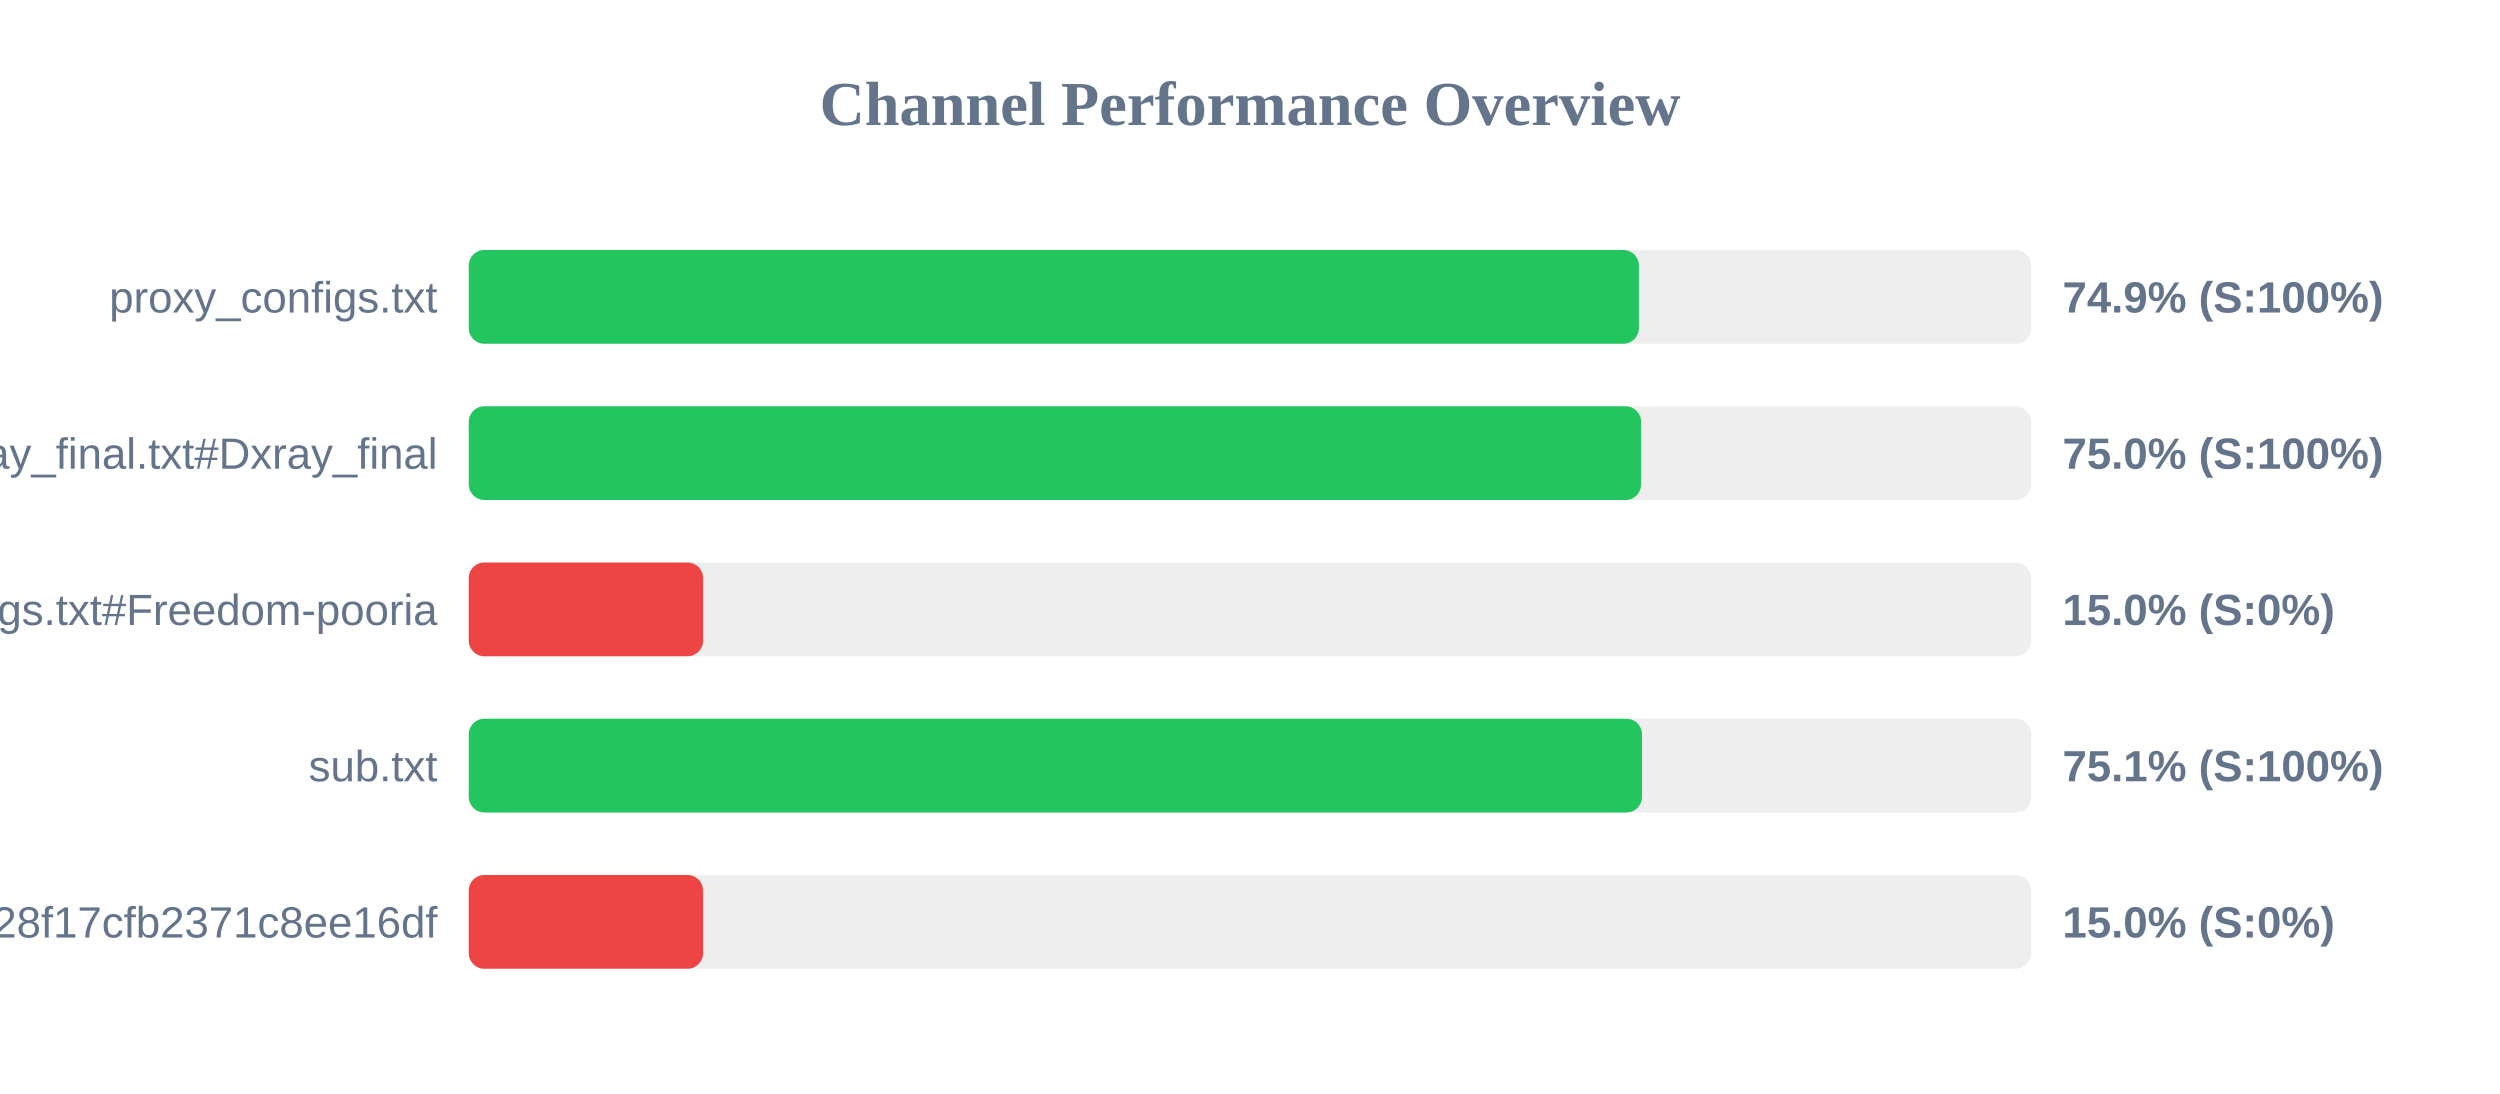
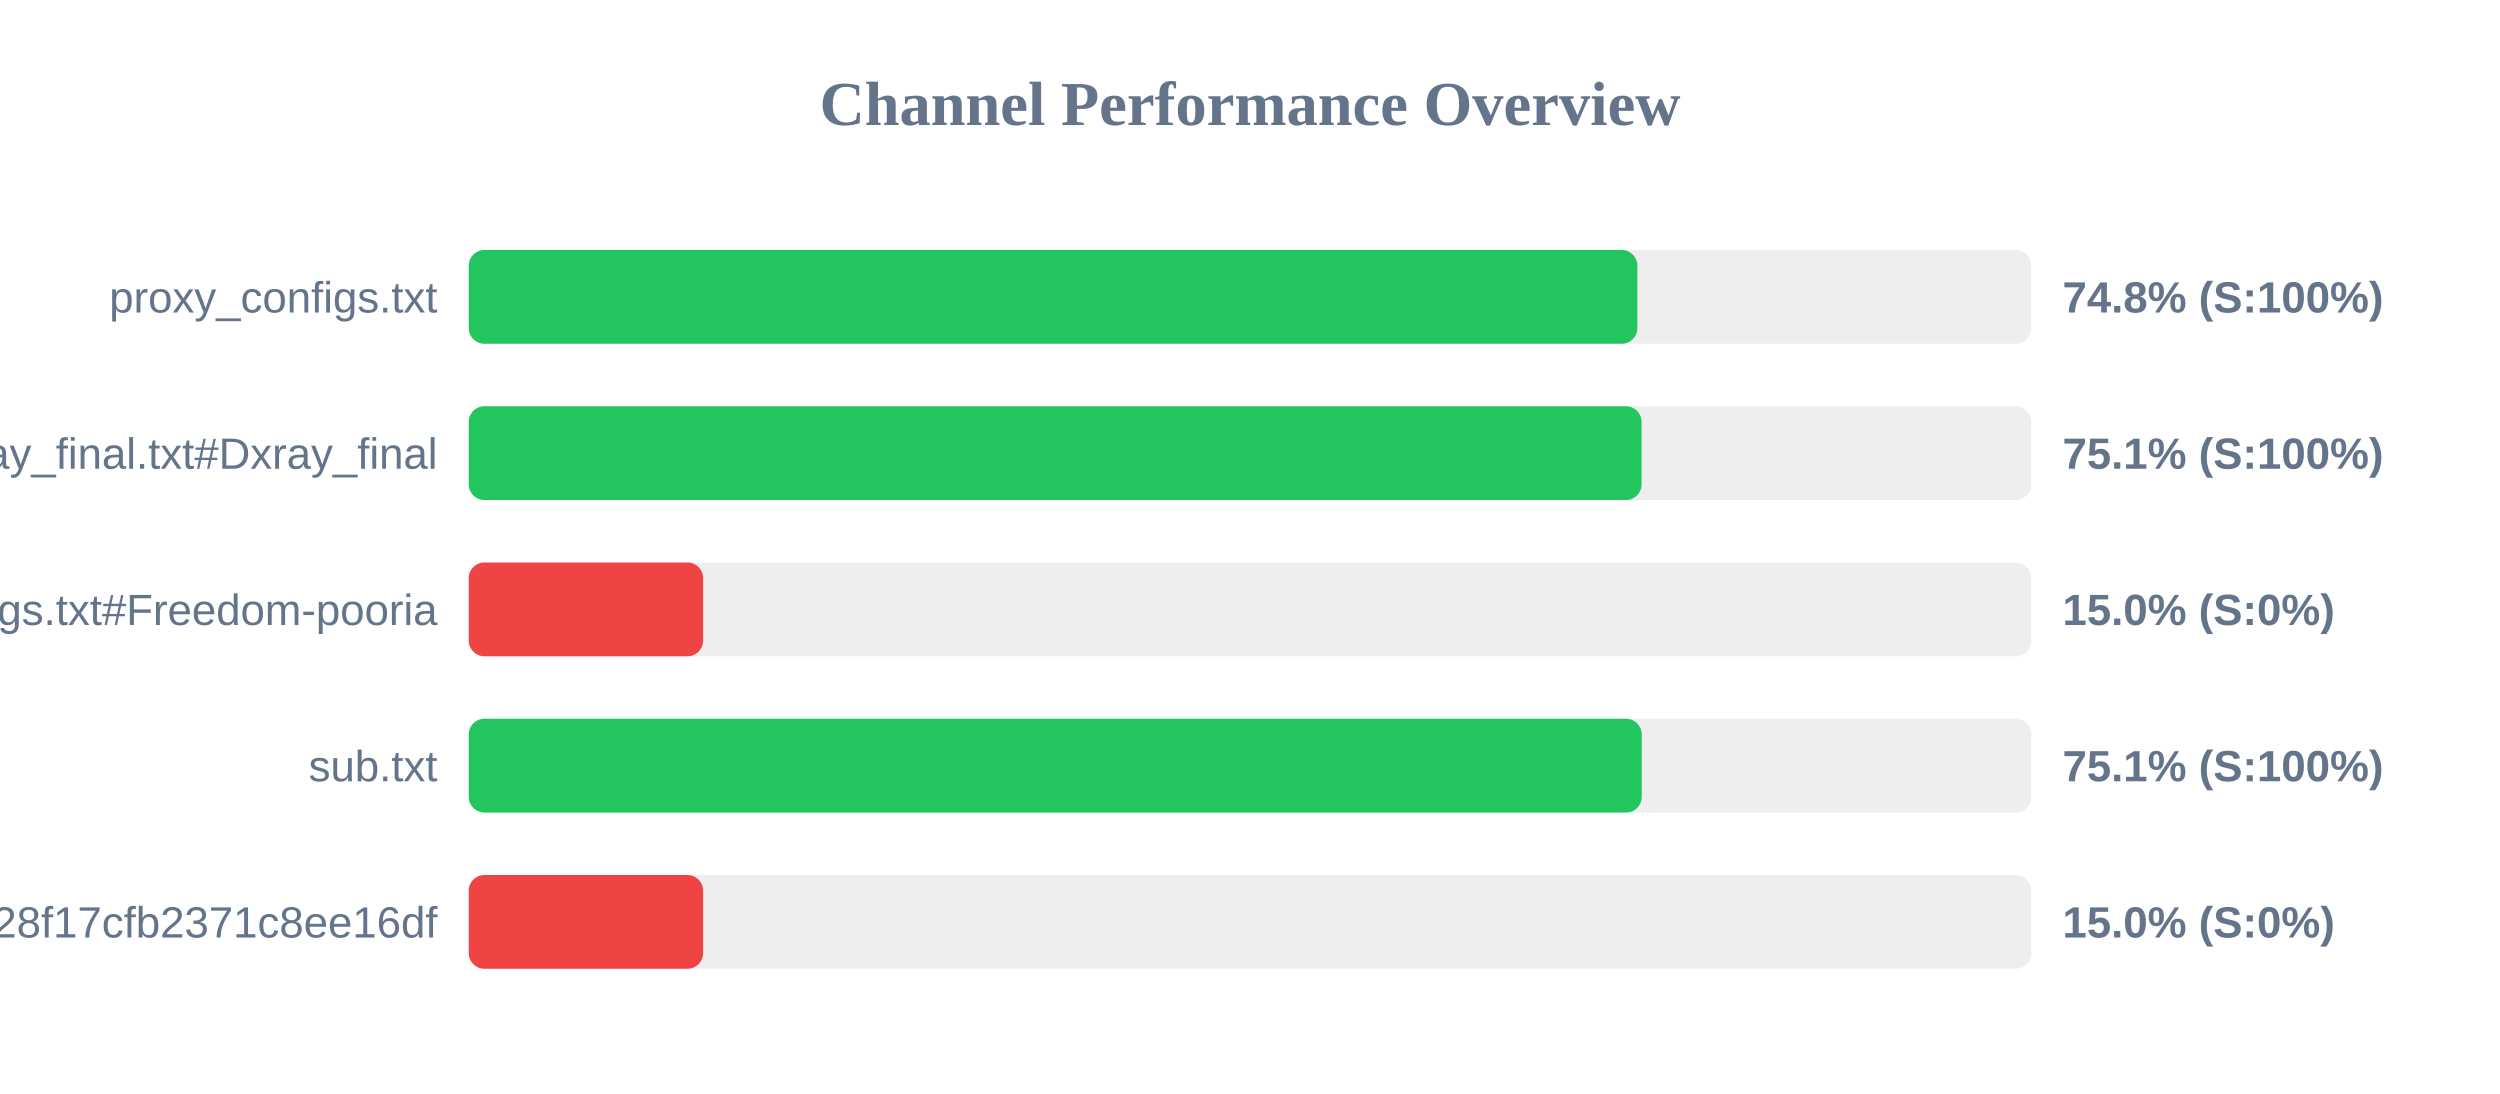
<svg xmlns="http://www.w3.org/2000/svg" width="800" height="350" version="1.1">
  <style>
        .row { font: 14px Arial; fill: #64748b; }
        .score { font: bold 14px Arial; fill: #64748b; }
    </style>
  <text x="400" y="40" text-anchor="middle" font-size="20px" font-weight="bold" fill="#64748b">Channel Performance Overview</text>
  <rect x="150" y="80" width="500" height="30" fill="#eee" rx="5" />
-   <rect x="150" y="80" width="374.45" height="30" fill="#22c55e" rx="5" />
+   <rect x="150" y="80" width="373.95" height="30" fill="#22c55e" rx="5" />
  <text x="140" y="100" text-anchor="end" class="row">proxy_configs.txt</text>
-   <text x="660" y="100" text-anchor="start" class="score">74.9% (S:100%)</text>
+   <text x="660" y="100" text-anchor="start" class="score">74.8% (S:100%)</text>
  <rect x="150" y="130" width="500" height="30" fill="#eee" rx="5" />
-   <rect x="150" y="130" width="375.15" height="30" fill="#22c55e" rx="5" />
+   <rect x="150" y="130" width="375.3" height="30" fill="#22c55e" rx="5" />
  <text x="140" y="150" text-anchor="end" class="row">xray_final.txt#Dxray_final</text>
-   <text x="660" y="150" text-anchor="start" class="score">75.0% (S:100%)</text>
+   <text x="660" y="150" text-anchor="start" class="score">75.1% (S:100%)</text>
  <rect x="150" y="180" width="500" height="30" fill="#eee" rx="5" />
  <rect x="150" y="180" width="75.0" height="30" fill="#ef4444" rx="5" />
  <text x="140" y="200" text-anchor="end" class="row">v2ray_configs.txt#Freedom-pooria</text>
  <text x="660" y="200" text-anchor="start" class="score">15.0% (S:0%)</text>
  <rect x="150" y="230" width="500" height="30" fill="#eee" rx="5" />
-   <rect x="150" y="230" width="375.45" height="30" fill="#22c55e" rx="5" />
+   <rect x="150" y="230" width="375.35" height="30" fill="#22c55e" rx="5" />
  <text x="140" y="250" text-anchor="end" class="row">sub.txt</text>
  <text x="660" y="250" text-anchor="start" class="score">75.1% (S:100%)</text>
  <rect x="150" y="280" width="500" height="30" fill="#eee" rx="5" />
  <rect x="150" y="280" width="75.0" height="30" fill="#ef4444" rx="5" />
  <text x="140" y="300" text-anchor="end" class="row">?token=fedfed7b41b828f17cfb2371c8ee16df</text>
  <text x="660" y="300" text-anchor="start" class="score">15.0% (S:0%)</text>
</svg>
